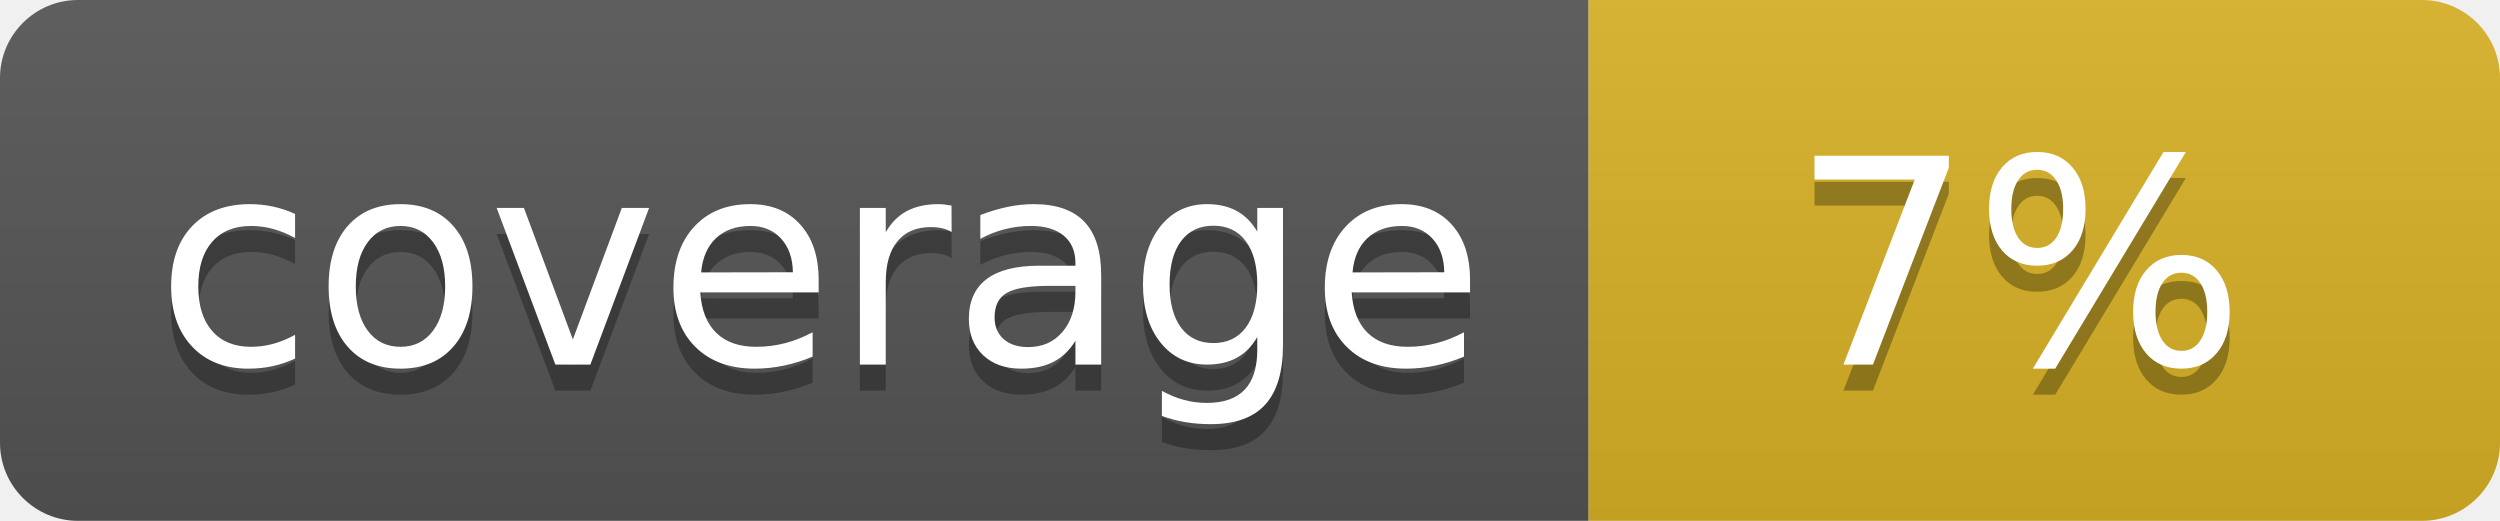
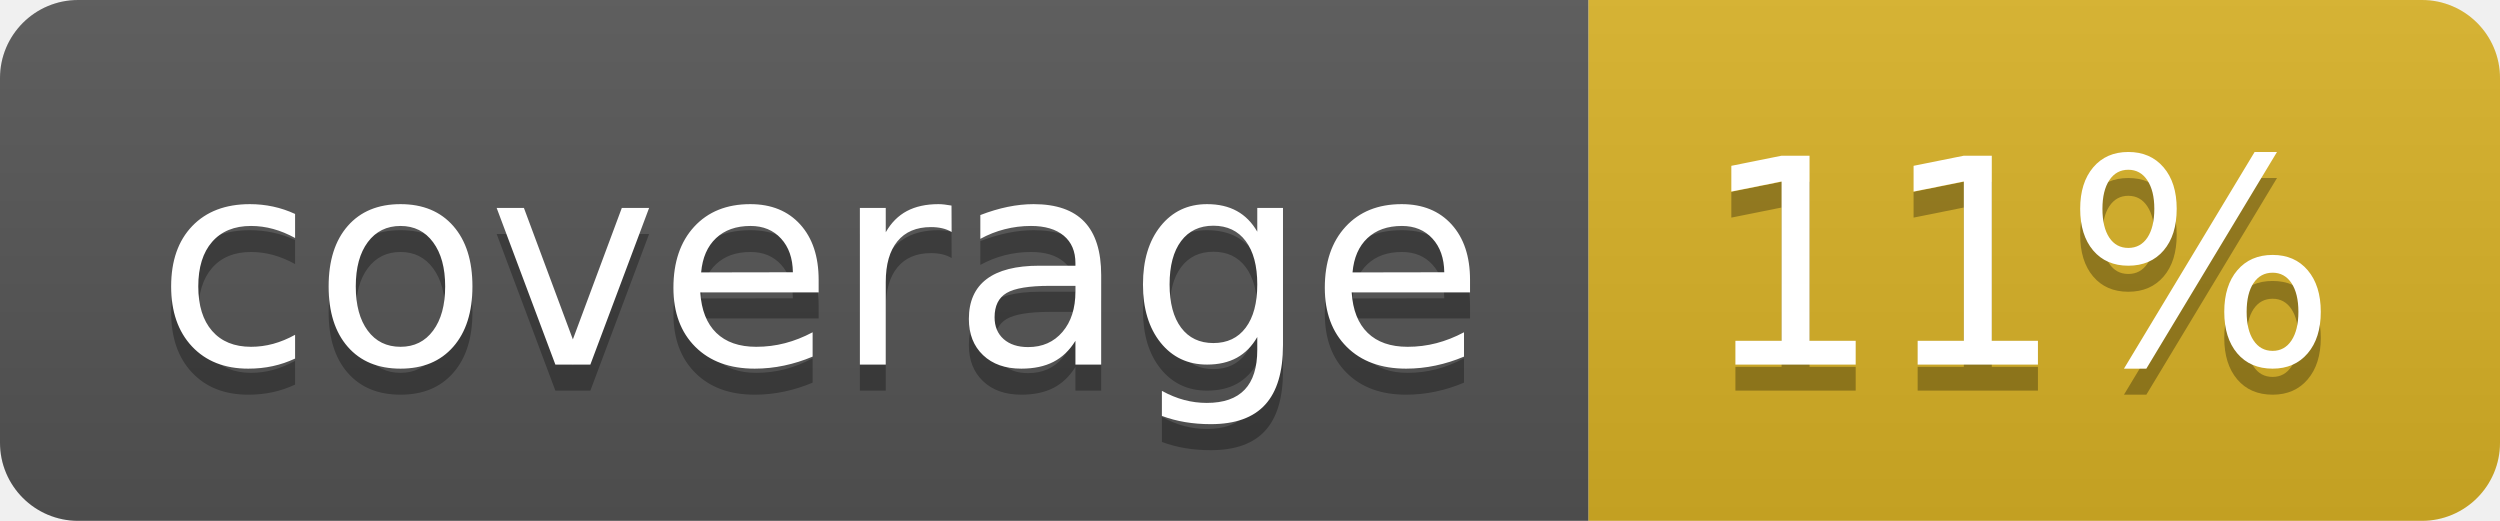
<svg xmlns="http://www.w3.org/2000/svg" width="96" height="20">
  <linearGradient id="b" x2="0" y2="100%">
    <stop offset="0" stop-color="#bbb" stop-opacity=".1" />
    <stop offset="1" stop-opacity=".1" />
  </linearGradient>
  <clipPath id="a">
    <rect width="96" height="20" rx="3" fill="#fff" />
  </clipPath>
  <g clip-path="url(#a)">
    <path fill="#555" d="M0 0h61v20H0z" />
    <path fill="#D9B226" d="M61 0h35v20H61z" />
    <path fill="url(#b)" d="M0 0h96v20H0z" />
  </g>
  <g fill="#fff" text-anchor="middle" font-family="DejaVu Sans,Verdana,Geneva,sans-serif" font-size="110">
    <text x="315" y="150" fill="#010101" fill-opacity=".3" transform="scale(.1)" textLength="510">coverage</text>
    <text x="315" y="140" transform="scale(.1)" textLength="510">coverage</text>
-     <text x="775" y="150" fill="#010101" fill-opacity=".3" transform="scale(.1)" textLength="250">7%</text>
-     <text x="775" y="140" transform="scale(.1)" textLength="250">7%</text>
+     <text x="775" y="150" fill="#010101" fill-opacity=".3" transform="scale(.1)" textLength="250">11%</text>
+     <text x="775" y="140" transform="scale(.1)" textLength="250">11%</text>
  </g>
</svg>
